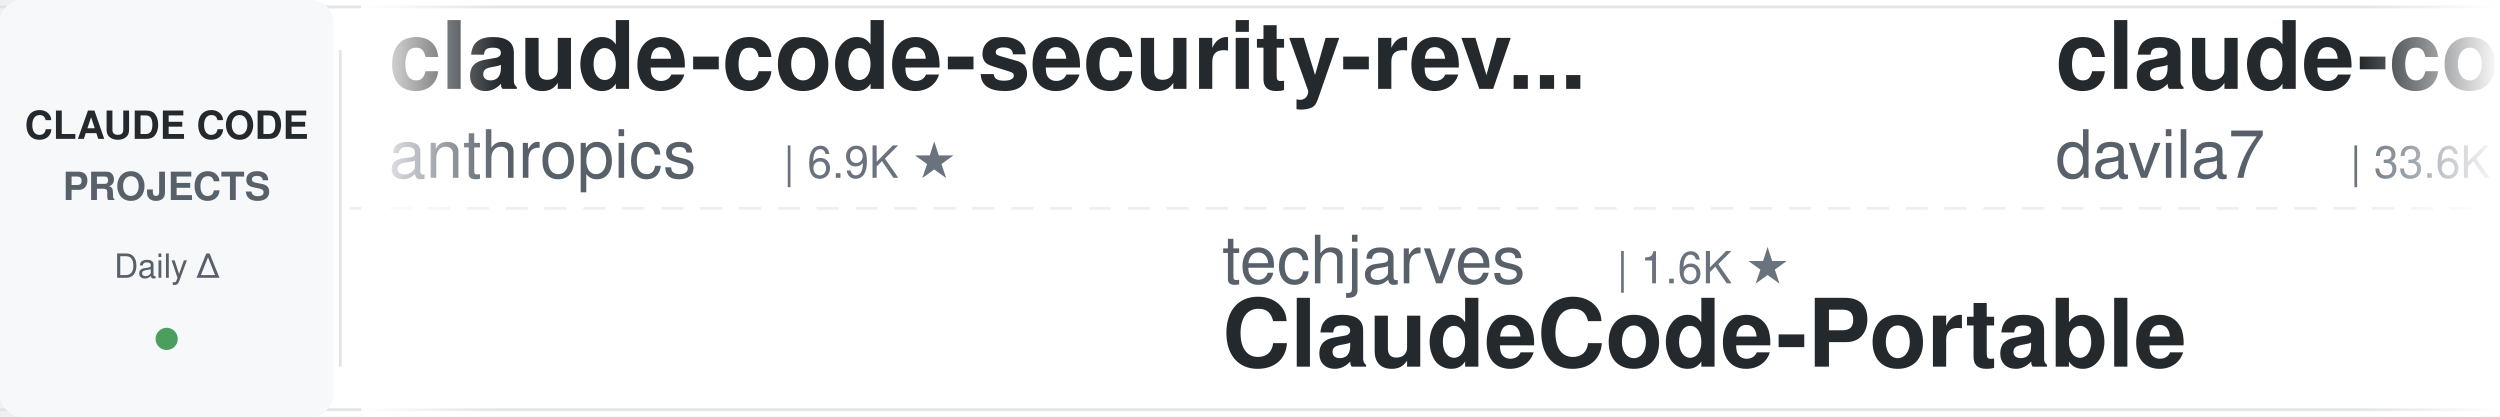
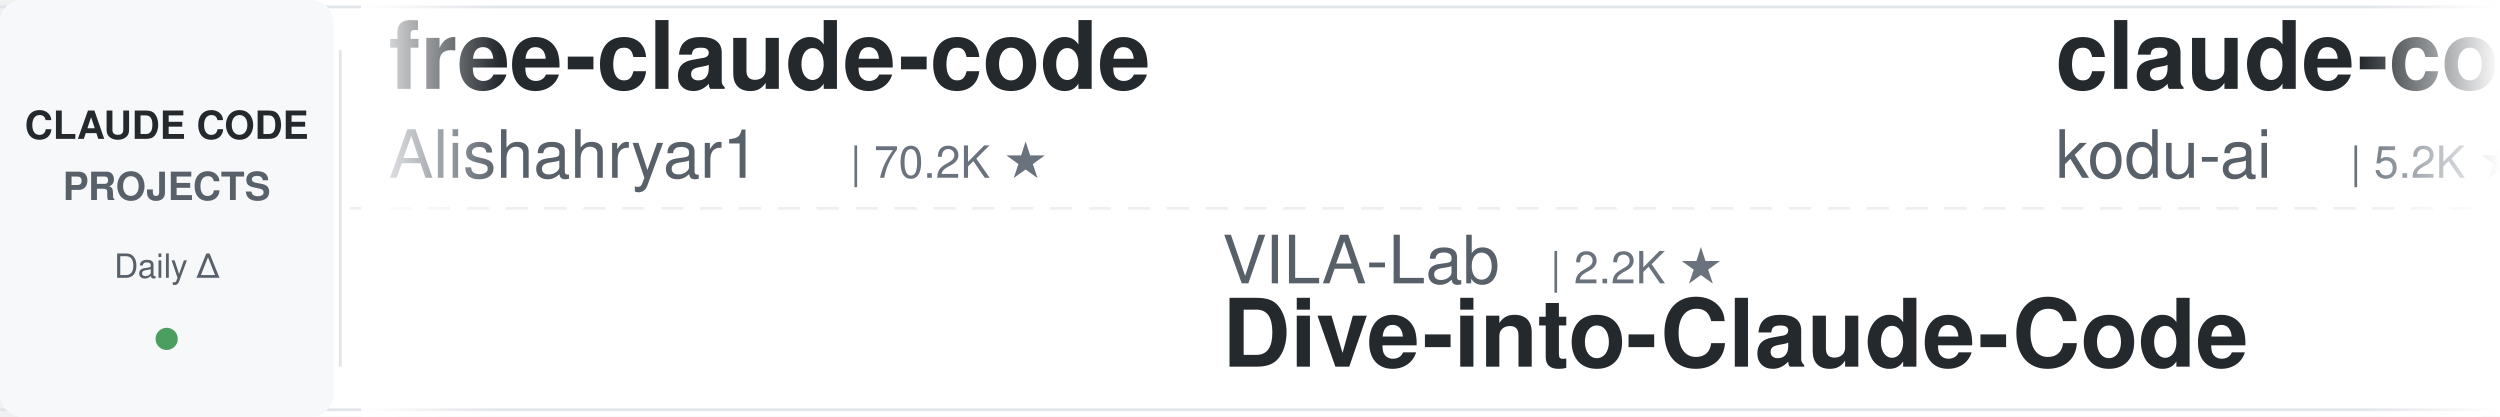
<svg xmlns="http://www.w3.org/2000/svg" width="900" height="150">
  <defs>
    <linearGradient id="leftFade" x1="0%" y1="0%" x2="100%" y2="0%">
      <stop offset="0%" style="stop-color:#ffffff;stop-opacity:1" />
      <stop offset="100%" style="stop-color:#ffffff;stop-opacity:0" />
    </linearGradient>
    <linearGradient id="rightFade" x1="0%" y1="0%" x2="100%" y2="0%">
      <stop offset="0%" style="stop-color:#ffffff;stop-opacity:0" />
      <stop offset="100%" style="stop-color:#ffffff;stop-opacity:1" />
    </linearGradient>
  </defs>
  <rect width="900" height="150" fill="#ffffff" rx="8" />
  <rect x="0" y="2" width="900" height="1" fill="#e1e4e8" />
  <rect x="0" y="147" width="900" height="1" fill="#e1e4e8" />
  <line x1="0" y1="75" x2="900" y2="75" stroke="#e1e4e8" stroke-width="1" stroke-dasharray="8 6" opacity="0.6" />
  <rect x="0" y="0" width="120" height="150" fill="#f6f8fa" rx="8" />
  <text x="60" y="50" font-family="-apple-system, BlinkMacSystemFont, 'Segoe UI', Helvetica, Arial, sans-serif" font-size="14" font-weight="600" fill="#24292e" text-anchor="middle">CLAUDE CODE</text>
  <text x="60" y="72" font-family="-apple-system, BlinkMacSystemFont, 'Segoe UI', Helvetica, Arial, sans-serif" font-size="14" font-weight="600" fill="#586069" text-anchor="middle">PROJECTS</text>
  <text x="60" y="100" font-family="-apple-system, BlinkMacSystemFont, 'Segoe UI', Helvetica, Arial, sans-serif" font-size="12" font-weight="500" fill="#586069" text-anchor="middle">Daily Δ</text>
  <circle cx="60" cy="122" r="4" fill="#22863a" opacity="0.8" />
  <rect x="122" y="18" width="1" height="114" fill="#e1e4e8" />
  <clipPath id="tickerClip">
    <rect x="130" y="0" width="770" height="150" />
  </clipPath>
  <g clip-path="url(#tickerClip)">
    <g id="tickerItems">
      <animateTransform attributeName="transform" attributeType="XML" type="translate" from="0 0" to="-3000 0" dur="54s" repeatCount="indefinite" />
      <g transform="translate(0, 0)">
-         <text x="140" y="32" font-family="-apple-system, BlinkMacSystemFont, 'Segoe UI', Helvetica, Arial, sans-serif" font-size="34" font-weight="600" fill="#24292e">claude-code-security-rev...</text>
-         <text x="140" y="64" font-family="-apple-system, BlinkMacSystemFont, 'Segoe UI', Helvetica, Arial, sans-serif" font-size="24" font-weight="400" fill="#586069">anthropics</text>
-         <text x="282" y="64" font-family="-apple-system, BlinkMacSystemFont, 'Segoe UI', Helvetica, Arial, sans-serif" font-size="16" font-weight="500" fill="#6a737d">| 6.9K ★</text>
+         <text x="140" y="32" font-family="-apple-system, BlinkMacSystemFont, 'Segoe UI', Helvetica, Arial, sans-serif" font-size="34" font-weight="600" fill="#24292e">free-claude-code</text>
+         <text x="140" y="64" font-family="-apple-system, BlinkMacSystemFont, 'Segoe UI', Helvetica, Arial, sans-serif" font-size="24" font-weight="400" fill="#586069">Alishahryar1</text>
+         <text x="306" y="64" font-family="-apple-system, BlinkMacSystemFont, 'Segoe UI', Helvetica, Arial, sans-serif" font-size="16" font-weight="500" fill="#6a737d">| 70.2K ★</text>
      </g>
      <g transform="translate(300, 0)">
-         <text x="140" y="102" font-family="-apple-system, BlinkMacSystemFont, 'Segoe UI', Helvetica, Arial, sans-serif" font-size="24" font-weight="400" fill="#586069">techjarves</text>
-         <text x="282" y="102" font-family="-apple-system, BlinkMacSystemFont, 'Segoe UI', Helvetica, Arial, sans-serif" font-size="16" font-weight="500" fill="#6a737d">| 1.6K ★</text>
-         <text x="140" y="132" font-family="-apple-system, BlinkMacSystemFont, 'Segoe UI', Helvetica, Arial, sans-serif" font-size="34" font-weight="600" fill="#24292e">ClaudeCode-Portable</text>
+         <text x="140" y="102" font-family="-apple-system, BlinkMacSystemFont, 'Segoe UI', Helvetica, Arial, sans-serif" font-size="24" font-weight="400" fill="#586069">VILA-Lab</text>
+         <text x="258" y="102" font-family="-apple-system, BlinkMacSystemFont, 'Segoe UI', Helvetica, Arial, sans-serif" font-size="16" font-weight="500" fill="#6a737d">| 2.2K ★</text>
+         <text x="140" y="132" font-family="-apple-system, BlinkMacSystemFont, 'Segoe UI', Helvetica, Arial, sans-serif" font-size="34" font-weight="600" fill="#24292e">Dive-into-Claude-Code</text>
      </g>
      <g transform="translate(600, 0)">
-         <text x="140" y="32" font-family="-apple-system, BlinkMacSystemFont, 'Segoe UI', Helvetica, Arial, sans-serif" font-size="34" font-weight="600" fill="#24292e">claude-code-templates</text>
-         <text x="140" y="64" font-family="-apple-system, BlinkMacSystemFont, 'Segoe UI', Helvetica, Arial, sans-serif" font-size="24" font-weight="400" fill="#586069">davila7</text>
-         <text x="246" y="64" font-family="-apple-system, BlinkMacSystemFont, 'Segoe UI', Helvetica, Arial, sans-serif" font-size="16" font-weight="500" fill="#6a737d">| 33.6K ★</text>
+         <text x="140" y="32" font-family="-apple-system, BlinkMacSystemFont, 'Segoe UI', Helvetica, Arial, sans-serif" font-size="34" font-weight="600" fill="#24292e">claude-coder</text>
+         <text x="140" y="64" font-family="-apple-system, BlinkMacSystemFont, 'Segoe UI', Helvetica, Arial, sans-serif" font-size="24" font-weight="400" fill="#586069">kodu-ai</text>
+         <text x="246" y="64" font-family="-apple-system, BlinkMacSystemFont, 'Segoe UI', Helvetica, Arial, sans-serif" font-size="16" font-weight="500" fill="#6a737d">| 5.2K ★</text>
      </g>
      <g transform="translate(900, 0)">
-         <text x="140" y="102" font-family="-apple-system, BlinkMacSystemFont, 'Segoe UI', Helvetica, Arial, sans-serif" font-size="24" font-weight="400" fill="#586069">AICoderTudou</text>
-         <text x="306" y="102" font-family="-apple-system, BlinkMacSystemFont, 'Segoe UI', Helvetica, Arial, sans-serif" font-size="16" font-weight="500" fill="#6a737d">| 494 ★</text>
-         <text x="140" y="132" font-family="-apple-system, BlinkMacSystemFont, 'Segoe UI', Helvetica, Arial, sans-serif" font-size="34" font-weight="600" fill="#24292e">claude-code-tudou</text>
+         <text x="140" y="102" font-family="-apple-system, BlinkMacSystemFont, 'Segoe UI', Helvetica, Arial, sans-serif" font-size="24" font-weight="400" fill="#586069">WorldFlowAI</text>
+         <text x="294" y="102" font-family="-apple-system, BlinkMacSystemFont, 'Segoe UI', Helvetica, Arial, sans-serif" font-size="16" font-weight="500" fill="#6a737d">| 6.4K ★</text>
+         <text x="140" y="132" font-family="-apple-system, BlinkMacSystemFont, 'Segoe UI', Helvetica, Arial, sans-serif" font-size="34" font-weight="600" fill="#24292e">everything-claude-code</text>
      </g>
      <g transform="translate(1200, 0)">
-         <text x="140" y="32" font-family="-apple-system, BlinkMacSystemFont, 'Segoe UI', Helvetica, Arial, sans-serif" font-size="34" font-weight="600" fill="#24292e">claude-code-history-view...</text>
-         <text x="140" y="64" font-family="-apple-system, BlinkMacSystemFont, 'Segoe UI', Helvetica, Arial, sans-serif" font-size="24" font-weight="400" fill="#586069">jhlee0409</text>
-         <text x="270" y="64" font-family="-apple-system, BlinkMacSystemFont, 'Segoe UI', Helvetica, Arial, sans-serif" font-size="16" font-weight="500" fill="#6a737d">| 2.3K ★</text>
+         <text x="140" y="32" font-family="-apple-system, BlinkMacSystemFont, 'Segoe UI', Helvetica, Arial, sans-serif" font-size="34" font-weight="600" fill="#24292e">Claude-Code-Game-Studios</text>
+         <text x="140" y="64" font-family="-apple-system, BlinkMacSystemFont, 'Segoe UI', Helvetica, Arial, sans-serif" font-size="24" font-weight="400" fill="#586069">Donchitos</text>
+         <text x="270" y="64" font-family="-apple-system, BlinkMacSystemFont, 'Segoe UI', Helvetica, Arial, sans-serif" font-size="16" font-weight="500" fill="#6a737d">| 39.3K ★</text>
      </g>
      <g transform="translate(1500, 0)">
-         <text x="140" y="102" font-family="-apple-system, BlinkMacSystemFont, 'Segoe UI', Helvetica, Arial, sans-serif" font-size="24" font-weight="400" fill="#586069">feiskyer</text>
-         <text x="258" y="102" font-family="-apple-system, BlinkMacSystemFont, 'Segoe UI', Helvetica, Arial, sans-serif" font-size="16" font-weight="500" fill="#6a737d">| 1.7K ★</text>
-         <text x="140" y="132" font-family="-apple-system, BlinkMacSystemFont, 'Segoe UI', Helvetica, Arial, sans-serif" font-size="34" font-weight="600" fill="#24292e">claude-code-settings</text>
+         <text x="140" y="102" font-family="-apple-system, BlinkMacSystemFont, 'Segoe UI', Helvetica, Arial, sans-serif" font-size="24" font-weight="400" fill="#586069">VoltAgent</text>
+         <text x="270" y="102" font-family="-apple-system, BlinkMacSystemFont, 'Segoe UI', Helvetica, Arial, sans-serif" font-size="16" font-weight="500" fill="#6a737d">| 26.6K ★</text>
+         <text x="140" y="132" font-family="-apple-system, BlinkMacSystemFont, 'Segoe UI', Helvetica, Arial, sans-serif" font-size="34" font-weight="600" fill="#24292e">awesome-claude-code-suba...</text>
      </g>
      <g transform="translate(1800, 0)">
-         <text x="140" y="32" font-family="-apple-system, BlinkMacSystemFont, 'Segoe UI', Helvetica, Arial, sans-serif" font-size="34" font-weight="600" fill="#24292e">claude-code-system-promp...</text>
-         <text x="140" y="64" font-family="-apple-system, BlinkMacSystemFont, 'Segoe UI', Helvetica, Arial, sans-serif" font-size="24" font-weight="400" fill="#586069">Piebald-AI</text>
-         <text x="282" y="64" font-family="-apple-system, BlinkMacSystemFont, 'Segoe UI', Helvetica, Arial, sans-serif" font-size="16" font-weight="500" fill="#6a737d">| 13.2K ★</text>
+         <text x="140" y="32" font-family="-apple-system, BlinkMacSystemFont, 'Segoe UI', Helvetica, Arial, sans-serif" font-size="34" font-weight="600" fill="#24292e">claude-code-showcase</text>
+         <text x="140" y="64" font-family="-apple-system, BlinkMacSystemFont, 'Segoe UI', Helvetica, Arial, sans-serif" font-size="24" font-weight="400" fill="#586069">ChrisWiles</text>
+         <text x="282" y="64" font-family="-apple-system, BlinkMacSystemFont, 'Segoe UI', Helvetica, Arial, sans-serif" font-size="16" font-weight="500" fill="#6a737d">| 6.1K ★</text>
      </g>
      <g transform="translate(2100, 0)">
-         <text x="140" y="102" font-family="-apple-system, BlinkMacSystemFont, 'Segoe UI', Helvetica, Arial, sans-serif" font-size="24" font-weight="400" fill="#586069">kodu-ai</text>
-         <text x="246" y="102" font-family="-apple-system, BlinkMacSystemFont, 'Segoe UI', Helvetica, Arial, sans-serif" font-size="16" font-weight="500" fill="#6a737d">| 5.2K ★</text>
-         <text x="140" y="132" font-family="-apple-system, BlinkMacSystemFont, 'Segoe UI', Helvetica, Arial, sans-serif" font-size="34" font-weight="600" fill="#24292e">claude-coder</text>
+         <text x="140" y="102" font-family="-apple-system, BlinkMacSystemFont, 'Segoe UI', Helvetica, Arial, sans-serif" font-size="24" font-weight="400" fill="#586069">Cranot</text>
+         <text x="234" y="102" font-family="-apple-system, BlinkMacSystemFont, 'Segoe UI', Helvetica, Arial, sans-serif" font-size="16" font-weight="500" fill="#6a737d">| 2.9K ★</text>
+         <text x="140" y="132" font-family="-apple-system, BlinkMacSystemFont, 'Segoe UI', Helvetica, Arial, sans-serif" font-size="34" font-weight="600" fill="#24292e">claude-code-guide</text>
      </g>
      <g transform="translate(2400, 0)">
-         <text x="140" y="32" font-family="-apple-system, BlinkMacSystemFont, 'Segoe UI', Helvetica, Arial, sans-serif" font-size="34" font-weight="600" fill="#24292e">Claude-Code-Usage-Monito...</text>
-         <text x="140" y="64" font-family="-apple-system, BlinkMacSystemFont, 'Segoe UI', Helvetica, Arial, sans-serif" font-size="24" font-weight="400" fill="#586069">Maciek-roboblog</text>
-         <text x="342" y="64" font-family="-apple-system, BlinkMacSystemFont, 'Segoe UI', Helvetica, Arial, sans-serif" font-size="16" font-weight="500" fill="#6a737d">| 8.8K ★</text>
+         <text x="140" y="32" font-family="-apple-system, BlinkMacSystemFont, 'Segoe UI', Helvetica, Arial, sans-serif" font-size="34" font-weight="600" fill="#24292e">claude-code-cheat-sheet</text>
+         <text x="140" y="64" font-family="-apple-system, BlinkMacSystemFont, 'Segoe UI', Helvetica, Arial, sans-serif" font-size="24" font-weight="400" fill="#586069">Njengah</text>
+         <text x="246" y="64" font-family="-apple-system, BlinkMacSystemFont, 'Segoe UI', Helvetica, Arial, sans-serif" font-size="16" font-weight="500" fill="#6a737d">| 2.0K ★</text>
      </g>
      <g transform="translate(2700, 0)">
-         <text x="140" y="102" font-family="-apple-system, BlinkMacSystemFont, 'Segoe UI', Helvetica, Arial, sans-serif" font-size="24" font-weight="400" fill="#586069">ccplugins</text>
-         <text x="270" y="102" font-family="-apple-system, BlinkMacSystemFont, 'Segoe UI', Helvetica, Arial, sans-serif" font-size="16" font-weight="500" fill="#6a737d">| 1.0K ★</text>
-         <text x="140" y="132" font-family="-apple-system, BlinkMacSystemFont, 'Segoe UI', Helvetica, Arial, sans-serif" font-size="34" font-weight="600" fill="#24292e">awesome-claude-code-plug...</text>
+         <text x="140" y="102" font-family="-apple-system, BlinkMacSystemFont, 'Segoe UI', Helvetica, Arial, sans-serif" font-size="24" font-weight="400" fill="#586069">Pimzino</text>
+         <text x="246" y="102" font-family="-apple-system, BlinkMacSystemFont, 'Segoe UI', Helvetica, Arial, sans-serif" font-size="16" font-weight="500" fill="#6a737d">| 3.9K ★</text>
+         <text x="140" y="132" font-family="-apple-system, BlinkMacSystemFont, 'Segoe UI', Helvetica, Arial, sans-serif" font-size="34" font-weight="600" fill="#24292e">claude-code-spec-workflo...</text>
      </g>
      <g transform="translate(3000, 0)">
-         <text x="140" y="32" font-family="-apple-system, BlinkMacSystemFont, 'Segoe UI', Helvetica, Arial, sans-serif" font-size="34" font-weight="600" fill="#24292e">claude-code-security-rev...</text>
-         <text x="140" y="64" font-family="-apple-system, BlinkMacSystemFont, 'Segoe UI', Helvetica, Arial, sans-serif" font-size="24" font-weight="400" fill="#586069">anthropics</text>
-         <text x="282" y="64" font-family="-apple-system, BlinkMacSystemFont, 'Segoe UI', Helvetica, Arial, sans-serif" font-size="16" font-weight="500" fill="#6a737d">| 6.9K ★</text>
+         <text x="140" y="32" font-family="-apple-system, BlinkMacSystemFont, 'Segoe UI', Helvetica, Arial, sans-serif" font-size="34" font-weight="600" fill="#24292e">free-claude-code</text>
+         <text x="140" y="64" font-family="-apple-system, BlinkMacSystemFont, 'Segoe UI', Helvetica, Arial, sans-serif" font-size="24" font-weight="400" fill="#586069">Alishahryar1</text>
+         <text x="306" y="64" font-family="-apple-system, BlinkMacSystemFont, 'Segoe UI', Helvetica, Arial, sans-serif" font-size="16" font-weight="500" fill="#6a737d">| 70.2K ★</text>
      </g>
      <g transform="translate(3300, 0)">
-         <text x="140" y="102" font-family="-apple-system, BlinkMacSystemFont, 'Segoe UI', Helvetica, Arial, sans-serif" font-size="24" font-weight="400" fill="#586069">techjarves</text>
-         <text x="282" y="102" font-family="-apple-system, BlinkMacSystemFont, 'Segoe UI', Helvetica, Arial, sans-serif" font-size="16" font-weight="500" fill="#6a737d">| 1.6K ★</text>
-         <text x="140" y="132" font-family="-apple-system, BlinkMacSystemFont, 'Segoe UI', Helvetica, Arial, sans-serif" font-size="34" font-weight="600" fill="#24292e">ClaudeCode-Portable</text>
+         <text x="140" y="102" font-family="-apple-system, BlinkMacSystemFont, 'Segoe UI', Helvetica, Arial, sans-serif" font-size="24" font-weight="400" fill="#586069">VILA-Lab</text>
+         <text x="258" y="102" font-family="-apple-system, BlinkMacSystemFont, 'Segoe UI', Helvetica, Arial, sans-serif" font-size="16" font-weight="500" fill="#6a737d">| 2.2K ★</text>
+         <text x="140" y="132" font-family="-apple-system, BlinkMacSystemFont, 'Segoe UI', Helvetica, Arial, sans-serif" font-size="34" font-weight="600" fill="#24292e">Dive-into-Claude-Code</text>
      </g>
      <g transform="translate(3600, 0)">
-         <text x="140" y="32" font-family="-apple-system, BlinkMacSystemFont, 'Segoe UI', Helvetica, Arial, sans-serif" font-size="34" font-weight="600" fill="#24292e">claude-code-templates</text>
-         <text x="140" y="64" font-family="-apple-system, BlinkMacSystemFont, 'Segoe UI', Helvetica, Arial, sans-serif" font-size="24" font-weight="400" fill="#586069">davila7</text>
-         <text x="246" y="64" font-family="-apple-system, BlinkMacSystemFont, 'Segoe UI', Helvetica, Arial, sans-serif" font-size="16" font-weight="500" fill="#6a737d">| 33.6K ★</text>
+         <text x="140" y="32" font-family="-apple-system, BlinkMacSystemFont, 'Segoe UI', Helvetica, Arial, sans-serif" font-size="34" font-weight="600" fill="#24292e">claude-coder</text>
+         <text x="140" y="64" font-family="-apple-system, BlinkMacSystemFont, 'Segoe UI', Helvetica, Arial, sans-serif" font-size="24" font-weight="400" fill="#586069">kodu-ai</text>
+         <text x="246" y="64" font-family="-apple-system, BlinkMacSystemFont, 'Segoe UI', Helvetica, Arial, sans-serif" font-size="16" font-weight="500" fill="#6a737d">| 5.2K ★</text>
      </g>
      <g transform="translate(3900, 0)">
-         <text x="140" y="102" font-family="-apple-system, BlinkMacSystemFont, 'Segoe UI', Helvetica, Arial, sans-serif" font-size="24" font-weight="400" fill="#586069">AICoderTudou</text>
-         <text x="306" y="102" font-family="-apple-system, BlinkMacSystemFont, 'Segoe UI', Helvetica, Arial, sans-serif" font-size="16" font-weight="500" fill="#6a737d">| 494 ★</text>
-         <text x="140" y="132" font-family="-apple-system, BlinkMacSystemFont, 'Segoe UI', Helvetica, Arial, sans-serif" font-size="34" font-weight="600" fill="#24292e">claude-code-tudou</text>
+         <text x="140" y="102" font-family="-apple-system, BlinkMacSystemFont, 'Segoe UI', Helvetica, Arial, sans-serif" font-size="24" font-weight="400" fill="#586069">WorldFlowAI</text>
+         <text x="294" y="102" font-family="-apple-system, BlinkMacSystemFont, 'Segoe UI', Helvetica, Arial, sans-serif" font-size="16" font-weight="500" fill="#6a737d">| 6.4K ★</text>
+         <text x="140" y="132" font-family="-apple-system, BlinkMacSystemFont, 'Segoe UI', Helvetica, Arial, sans-serif" font-size="34" font-weight="600" fill="#24292e">everything-claude-code</text>
      </g>
    </g>
  </g>
  <rect x="130" y="0" width="50" height="150" fill="url(#leftFade)" />
  <rect x="850" y="0" width="50" height="150" fill="url(#rightFade)" />
</svg>
